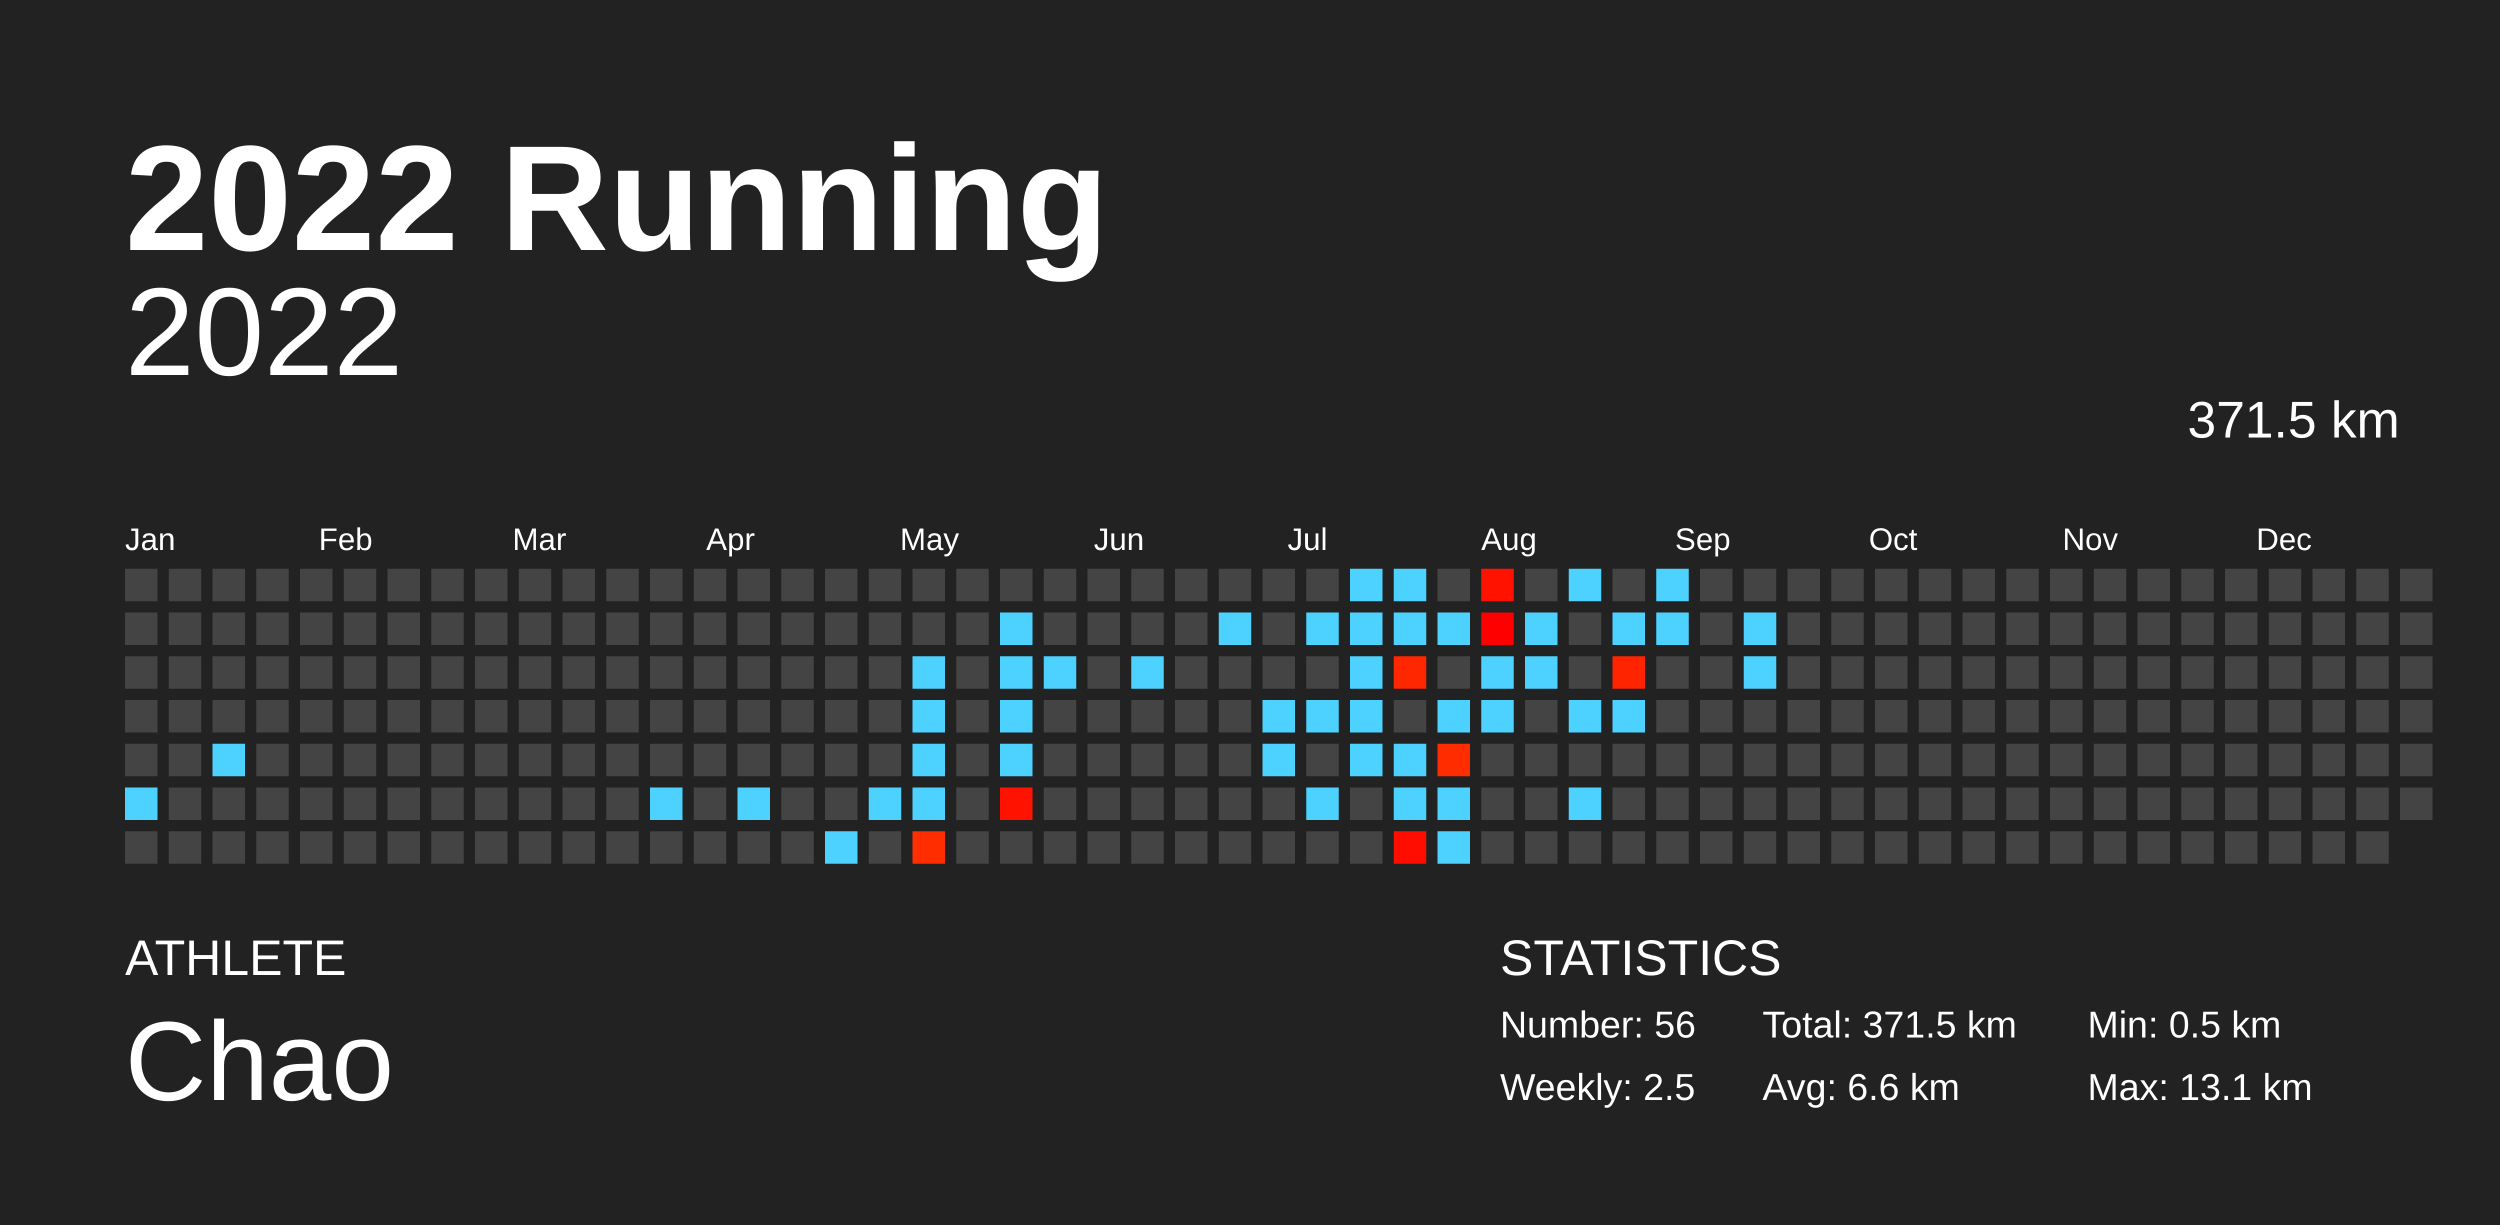
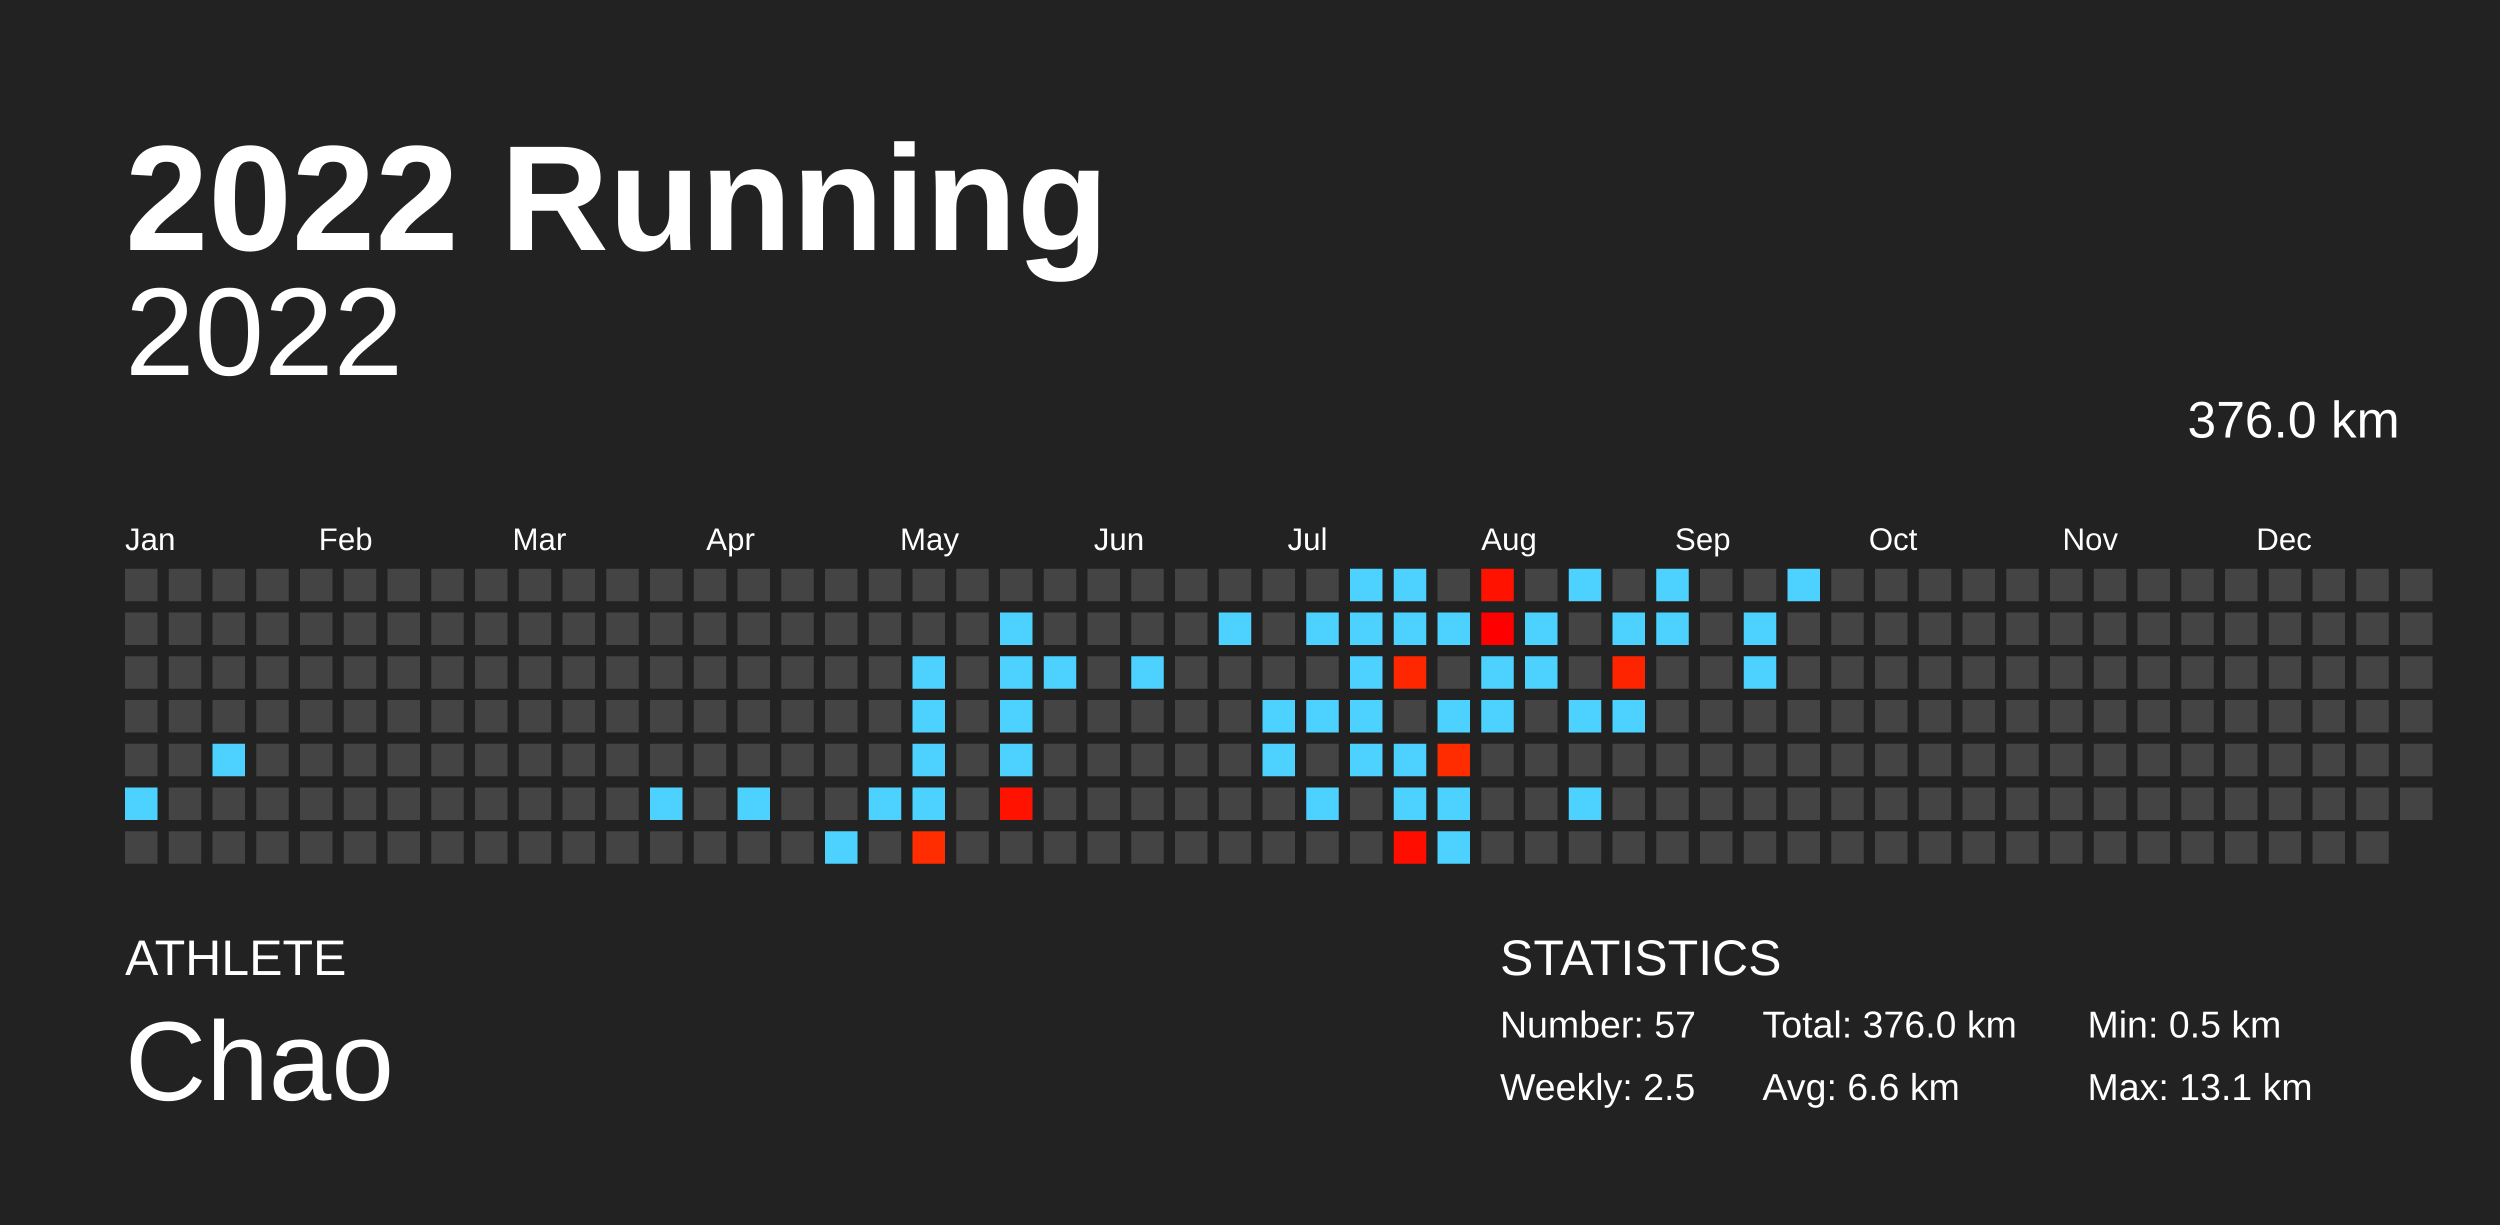
<svg xmlns="http://www.w3.org/2000/svg" baseProfile="full" height="98mm" version="1.1" viewBox="0,0,200,98" width="200mm">
  <defs />
  <rect fill="#222222" height="98" width="200" x="0" y="0" />
  <text fill="#FFFFFF" style="font-size:12px; font-family:Arial; font-weight:bold;" x="10" y="20">2022 Running</text>
  <text fill="#FFFFFF" style="font-size:4px; font-family:Arial" x="10" y="78">ATHLETE</text>
  <text fill="#FFFFFF" style="font-size:9px; font-family:Arial" x="10" y="88">Chao</text>
  <text fill="#FFFFFF" style="font-size:4px; font-family:Arial" x="120" y="78">STATISTICS</text>
-   <text fill="#FFFFFF" style="font-size:3px; font-family:Arial" x="120" y="83">Number: 56</text>
+   <text fill="#FFFFFF" style="font-size:3px; font-family:Arial" x="120" y="83">Number: 57</text>
  <text fill="#FFFFFF" style="font-size:3px; font-family:Arial" x="120" y="88">Weekly: 2.5</text>
-   <text fill="#FFFFFF" style="font-size:3px; font-family:Arial" x="141" y="83">Total: 371.5 km</text>
+   <text fill="#FFFFFF" style="font-size:3px; font-family:Arial" x="141" y="83">Total: 376.0 km</text>
  <text fill="#FFFFFF" style="font-size:3px; font-family:Arial" x="141" y="88">Avg: 6.6 km</text>
  <text fill="#FFFFFF" style="font-size:3px; font-family:Arial" x="167" y="83">Min: 0.5 km</text>
  <text fill="#FFFFFF" style="font-size:3px; font-family:Arial" x="167" y="88">Max: 13.1 km</text>
  <text alignment-baseline="hanging" fill="#FFFFFF" style="font-size:10.0px; font-family:Arial;" x="10" y="30">2022</text>
-   <text alignment-baseline="hanging" fill="#FFFFFF" style="font-size:4.125px; font-family:Arial;" x="175" y="35">371.5 km</text>
+   <text alignment-baseline="hanging" fill="#FFFFFF" style="font-size:4.125px; font-family:Arial;" x="175" y="35">376.0 km</text>
  <text fill="#FFFFFF" style="font-size:2.5px; font-family:Arial" x="10.0" y="44">Jan</text>
  <text fill="#FFFFFF" style="font-size:2.5px; font-family:Arial" x="25.5" y="44">Feb</text>
  <text fill="#FFFFFF" style="font-size:2.5px; font-family:Arial" x="41.0" y="44">Mar</text>
  <text fill="#FFFFFF" style="font-size:2.5px; font-family:Arial" x="56.5" y="44">Apr</text>
  <text fill="#FFFFFF" style="font-size:2.5px; font-family:Arial" x="72.0" y="44">May</text>
  <text fill="#FFFFFF" style="font-size:2.5px; font-family:Arial" x="87.5" y="44">Jun</text>
  <text fill="#FFFFFF" style="font-size:2.5px; font-family:Arial" x="103.0" y="44">Jul</text>
  <text fill="#FFFFFF" style="font-size:2.5px; font-family:Arial" x="118.5" y="44">Aug</text>
  <text fill="#FFFFFF" style="font-size:2.5px; font-family:Arial" x="134.0" y="44">Sep</text>
  <text fill="#FFFFFF" style="font-size:2.5px; font-family:Arial" x="149.5" y="44">Oct</text>
  <text fill="#FFFFFF" style="font-size:2.5px; font-family:Arial" x="165.0" y="44">Nov</text>
  <text fill="#FFFFFF" style="font-size:2.5px; font-family:Arial" x="180.5" y="44">Dec</text>
  <rect fill="#444444" height="2.6" width="2.6" x="10.0" y="45.5" />
  <rect fill="#444444" height="2.6" width="2.6" x="10.0" y="49.0" />
  <rect fill="#444444" height="2.6" width="2.6" x="10.0" y="52.5" />
  <rect fill="#444444" height="2.6" width="2.6" x="10.0" y="56.0" />
  <rect fill="#444444" height="2.6" width="2.6" x="10.0" y="59.5" />
  <rect fill="#4dd2ff" height="2.6" width="2.6" x="10.0" y="63.0" />
  <rect fill="#444444" height="2.6" width="2.6" x="10.0" y="66.5" />
  <rect fill="#444444" height="2.6" width="2.6" x="13.5" y="45.5" />
  <rect fill="#444444" height="2.6" width="2.6" x="13.5" y="49.0" />
  <rect fill="#444444" height="2.6" width="2.6" x="13.5" y="52.5" />
  <rect fill="#444444" height="2.6" width="2.6" x="13.5" y="56.0" />
  <rect fill="#444444" height="2.6" width="2.6" x="13.5" y="59.5" />
  <rect fill="#444444" height="2.6" width="2.6" x="13.5" y="63.0" />
  <rect fill="#444444" height="2.6" width="2.6" x="13.5" y="66.5" />
  <rect fill="#444444" height="2.6" width="2.6" x="17.0" y="45.5" />
  <rect fill="#444444" height="2.6" width="2.6" x="17.0" y="49.0" />
  <rect fill="#444444" height="2.6" width="2.6" x="17.0" y="52.5" />
  <rect fill="#444444" height="2.6" width="2.6" x="17.0" y="56.0" />
  <rect fill="#4dd2ff" height="2.6" width="2.6" x="17.0" y="59.5" />
  <rect fill="#444444" height="2.6" width="2.6" x="17.0" y="63.0" />
  <rect fill="#444444" height="2.6" width="2.6" x="17.0" y="66.5" />
  <rect fill="#444444" height="2.6" width="2.6" x="20.5" y="45.5" />
  <rect fill="#444444" height="2.6" width="2.6" x="20.5" y="49.0" />
  <rect fill="#444444" height="2.6" width="2.6" x="20.5" y="52.5" />
  <rect fill="#444444" height="2.6" width="2.6" x="20.5" y="56.0" />
  <rect fill="#444444" height="2.6" width="2.6" x="20.5" y="59.5" />
  <rect fill="#444444" height="2.6" width="2.6" x="20.5" y="63.0" />
  <rect fill="#444444" height="2.6" width="2.6" x="20.5" y="66.5" />
  <rect fill="#444444" height="2.6" width="2.6" x="24.0" y="45.5" />
  <rect fill="#444444" height="2.6" width="2.6" x="24.0" y="49.0" />
  <rect fill="#444444" height="2.6" width="2.6" x="24.0" y="52.5" />
  <rect fill="#444444" height="2.6" width="2.6" x="24.0" y="56.0" />
  <rect fill="#444444" height="2.6" width="2.6" x="24.0" y="59.5" />
  <rect fill="#444444" height="2.6" width="2.6" x="24.0" y="63.0" />
  <rect fill="#444444" height="2.6" width="2.6" x="24.0" y="66.5" />
  <rect fill="#444444" height="2.6" width="2.6" x="27.5" y="45.5" />
  <rect fill="#444444" height="2.6" width="2.6" x="27.5" y="49.0" />
  <rect fill="#444444" height="2.6" width="2.6" x="27.5" y="52.5" />
  <rect fill="#444444" height="2.6" width="2.6" x="27.5" y="56.0" />
  <rect fill="#444444" height="2.6" width="2.6" x="27.5" y="59.5" />
  <rect fill="#444444" height="2.6" width="2.6" x="27.5" y="63.0" />
  <rect fill="#444444" height="2.6" width="2.6" x="27.5" y="66.5" />
  <rect fill="#444444" height="2.6" width="2.6" x="31.0" y="45.5" />
  <rect fill="#444444" height="2.6" width="2.6" x="31.0" y="49.0" />
  <rect fill="#444444" height="2.6" width="2.6" x="31.0" y="52.5" />
  <rect fill="#444444" height="2.6" width="2.6" x="31.0" y="56.0" />
  <rect fill="#444444" height="2.6" width="2.6" x="31.0" y="59.5" />
  <rect fill="#444444" height="2.6" width="2.6" x="31.0" y="63.0" />
  <rect fill="#444444" height="2.6" width="2.6" x="31.0" y="66.5" />
  <rect fill="#444444" height="2.6" width="2.6" x="34.5" y="45.5" />
  <rect fill="#444444" height="2.6" width="2.6" x="34.5" y="49.0" />
  <rect fill="#444444" height="2.6" width="2.6" x="34.5" y="52.5" />
  <rect fill="#444444" height="2.6" width="2.6" x="34.5" y="56.0" />
  <rect fill="#444444" height="2.6" width="2.6" x="34.5" y="59.5" />
  <rect fill="#444444" height="2.6" width="2.6" x="34.5" y="63.0" />
  <rect fill="#444444" height="2.6" width="2.6" x="34.5" y="66.5" />
  <rect fill="#444444" height="2.6" width="2.6" x="38.0" y="45.5" />
  <rect fill="#444444" height="2.6" width="2.6" x="38.0" y="49.0" />
  <rect fill="#444444" height="2.6" width="2.6" x="38.0" y="52.5" />
  <rect fill="#444444" height="2.6" width="2.6" x="38.0" y="56.0" />
  <rect fill="#444444" height="2.6" width="2.6" x="38.0" y="59.5" />
  <rect fill="#444444" height="2.6" width="2.6" x="38.0" y="63.0" />
  <rect fill="#444444" height="2.6" width="2.6" x="38.0" y="66.5" />
  <rect fill="#444444" height="2.6" width="2.6" x="41.5" y="45.5" />
  <rect fill="#444444" height="2.6" width="2.6" x="41.5" y="49.0" />
  <rect fill="#444444" height="2.6" width="2.6" x="41.5" y="52.5" />
  <rect fill="#444444" height="2.6" width="2.6" x="41.5" y="56.0" />
  <rect fill="#444444" height="2.6" width="2.6" x="41.5" y="59.5" />
  <rect fill="#444444" height="2.6" width="2.6" x="41.5" y="63.0" />
  <rect fill="#444444" height="2.6" width="2.6" x="41.5" y="66.5" />
  <rect fill="#444444" height="2.6" width="2.6" x="45.0" y="45.5" />
  <rect fill="#444444" height="2.6" width="2.6" x="45.0" y="49.0" />
  <rect fill="#444444" height="2.6" width="2.6" x="45.0" y="52.5" />
  <rect fill="#444444" height="2.6" width="2.6" x="45.0" y="56.0" />
  <rect fill="#444444" height="2.6" width="2.6" x="45.0" y="59.5" />
  <rect fill="#444444" height="2.6" width="2.6" x="45.0" y="63.0" />
  <rect fill="#444444" height="2.6" width="2.6" x="45.0" y="66.5" />
  <rect fill="#444444" height="2.6" width="2.6" x="48.5" y="45.5" />
  <rect fill="#444444" height="2.6" width="2.6" x="48.5" y="49.0" />
  <rect fill="#444444" height="2.6" width="2.6" x="48.5" y="52.5" />
  <rect fill="#444444" height="2.6" width="2.6" x="48.5" y="56.0" />
  <rect fill="#444444" height="2.6" width="2.6" x="48.5" y="59.5" />
  <rect fill="#444444" height="2.6" width="2.6" x="48.5" y="63.0" />
  <rect fill="#444444" height="2.6" width="2.6" x="48.5" y="66.5" />
  <rect fill="#444444" height="2.6" width="2.6" x="52.0" y="45.5" />
  <rect fill="#444444" height="2.6" width="2.6" x="52.0" y="49.0" />
  <rect fill="#444444" height="2.6" width="2.6" x="52.0" y="52.5" />
  <rect fill="#444444" height="2.6" width="2.6" x="52.0" y="56.0" />
  <rect fill="#444444" height="2.6" width="2.6" x="52.0" y="59.5" />
  <rect fill="#4dd2ff" height="2.6" width="2.6" x="52.0" y="63.0" />
  <rect fill="#444444" height="2.6" width="2.6" x="52.0" y="66.5" />
  <rect fill="#444444" height="2.6" width="2.6" x="55.5" y="45.5" />
  <rect fill="#444444" height="2.6" width="2.6" x="55.5" y="49.0" />
  <rect fill="#444444" height="2.6" width="2.6" x="55.5" y="52.5" />
  <rect fill="#444444" height="2.6" width="2.6" x="55.5" y="56.0" />
  <rect fill="#444444" height="2.6" width="2.6" x="55.5" y="59.5" />
  <rect fill="#444444" height="2.6" width="2.6" x="55.5" y="63.0" />
  <rect fill="#444444" height="2.6" width="2.6" x="55.5" y="66.5" />
  <rect fill="#444444" height="2.6" width="2.6" x="59.0" y="45.5" />
  <rect fill="#444444" height="2.6" width="2.6" x="59.0" y="49.0" />
  <rect fill="#444444" height="2.6" width="2.6" x="59.0" y="52.5" />
  <rect fill="#444444" height="2.6" width="2.6" x="59.0" y="56.0" />
  <rect fill="#444444" height="2.6" width="2.6" x="59.0" y="59.5" />
  <rect fill="#4dd2ff" height="2.6" width="2.6" x="59.0" y="63.0" />
  <rect fill="#444444" height="2.6" width="2.6" x="59.0" y="66.5" />
  <rect fill="#444444" height="2.6" width="2.6" x="62.5" y="45.5" />
  <rect fill="#444444" height="2.6" width="2.6" x="62.5" y="49.0" />
  <rect fill="#444444" height="2.6" width="2.6" x="62.5" y="52.5" />
  <rect fill="#444444" height="2.6" width="2.6" x="62.5" y="56.0" />
  <rect fill="#444444" height="2.6" width="2.6" x="62.5" y="59.5" />
  <rect fill="#444444" height="2.6" width="2.6" x="62.5" y="63.0" />
  <rect fill="#444444" height="2.6" width="2.6" x="62.5" y="66.5" />
  <rect fill="#444444" height="2.6" width="2.6" x="66.0" y="45.5" />
  <rect fill="#444444" height="2.6" width="2.6" x="66.0" y="49.0" />
  <rect fill="#444444" height="2.6" width="2.6" x="66.0" y="52.5" />
  <rect fill="#444444" height="2.6" width="2.6" x="66.0" y="56.0" />
  <rect fill="#444444" height="2.6" width="2.6" x="66.0" y="59.5" />
  <rect fill="#444444" height="2.6" width="2.6" x="66.0" y="63.0" />
  <rect fill="#4dd2ff" height="2.6" width="2.6" x="66.0" y="66.5" />
  <rect fill="#444444" height="2.6" width="2.6" x="69.5" y="45.5" />
  <rect fill="#444444" height="2.6" width="2.6" x="69.5" y="49.0" />
  <rect fill="#444444" height="2.6" width="2.6" x="69.5" y="52.5" />
  <rect fill="#444444" height="2.6" width="2.6" x="69.5" y="56.0" />
  <rect fill="#444444" height="2.6" width="2.6" x="69.5" y="59.5" />
  <rect fill="#4dd2ff" height="2.6" width="2.6" x="69.5" y="63.0" />
  <rect fill="#444444" height="2.6" width="2.6" x="69.5" y="66.5" />
  <rect fill="#444444" height="2.6" width="2.6" x="73.0" y="45.5" />
  <rect fill="#444444" height="2.6" width="2.6" x="73.0" y="49.0" />
  <rect fill="#4dd2ff" height="2.6" width="2.6" x="73.0" y="52.5" />
  <rect fill="#4dd2ff" height="2.6" width="2.6" x="73.0" y="56.0" />
  <rect fill="#4dd2ff" height="2.6" width="2.6" x="73.0" y="59.5" />
  <rect fill="#4dd2ff" height="2.6" width="2.6" x="73.0" y="63.0" />
  <rect fill="#ff2d00" height="2.6" width="2.6" x="73.0" y="66.5" />
  <rect fill="#444444" height="2.6" width="2.6" x="76.5" y="45.5" />
  <rect fill="#444444" height="2.6" width="2.6" x="76.5" y="49.0" />
  <rect fill="#444444" height="2.6" width="2.6" x="76.5" y="52.5" />
  <rect fill="#444444" height="2.6" width="2.6" x="76.5" y="56.0" />
  <rect fill="#444444" height="2.6" width="2.6" x="76.5" y="59.5" />
  <rect fill="#444444" height="2.6" width="2.6" x="76.5" y="63.0" />
  <rect fill="#444444" height="2.6" width="2.6" x="76.5" y="66.5" />
  <rect fill="#444444" height="2.6" width="2.6" x="80.0" y="45.5" />
  <rect fill="#4dd2ff" height="2.6" width="2.6" x="80.0" y="49.0" />
  <rect fill="#4dd2ff" height="2.6" width="2.6" x="80.0" y="52.5" />
  <rect fill="#4dd2ff" height="2.6" width="2.6" x="80.0" y="56.0" />
  <rect fill="#4dd2ff" height="2.6" width="2.6" x="80.0" y="59.5" />
  <rect fill="#ff1200" height="2.6" width="2.6" x="80.0" y="63.0" />
  <rect fill="#444444" height="2.6" width="2.6" x="80.0" y="66.5" />
  <rect fill="#444444" height="2.6" width="2.6" x="83.5" y="45.5" />
  <rect fill="#444444" height="2.6" width="2.6" x="83.5" y="49.0" />
  <rect fill="#4dd2ff" height="2.6" width="2.6" x="83.5" y="52.5" />
  <rect fill="#444444" height="2.6" width="2.6" x="83.5" y="56.0" />
  <rect fill="#444444" height="2.6" width="2.6" x="83.5" y="59.5" />
  <rect fill="#444444" height="2.6" width="2.6" x="83.5" y="63.0" />
  <rect fill="#444444" height="2.6" width="2.6" x="83.5" y="66.5" />
  <rect fill="#444444" height="2.6" width="2.6" x="87.0" y="45.5" />
  <rect fill="#444444" height="2.6" width="2.6" x="87.0" y="49.0" />
  <rect fill="#444444" height="2.6" width="2.6" x="87.0" y="52.5" />
  <rect fill="#444444" height="2.6" width="2.6" x="87.0" y="56.0" />
  <rect fill="#444444" height="2.6" width="2.6" x="87.0" y="59.5" />
  <rect fill="#444444" height="2.6" width="2.6" x="87.0" y="63.0" />
  <rect fill="#444444" height="2.6" width="2.6" x="87.0" y="66.5" />
  <rect fill="#444444" height="2.6" width="2.6" x="90.5" y="45.5" />
  <rect fill="#444444" height="2.6" width="2.6" x="90.5" y="49.0" />
  <rect fill="#4dd2ff" height="2.6" width="2.6" x="90.5" y="52.5" />
  <rect fill="#444444" height="2.6" width="2.6" x="90.5" y="56.0" />
  <rect fill="#444444" height="2.6" width="2.6" x="90.5" y="59.5" />
  <rect fill="#444444" height="2.6" width="2.6" x="90.5" y="63.0" />
  <rect fill="#444444" height="2.6" width="2.6" x="90.5" y="66.5" />
  <rect fill="#444444" height="2.6" width="2.6" x="94.0" y="45.5" />
  <rect fill="#444444" height="2.6" width="2.6" x="94.0" y="49.0" />
  <rect fill="#444444" height="2.6" width="2.6" x="94.0" y="52.5" />
  <rect fill="#444444" height="2.6" width="2.6" x="94.0" y="56.0" />
  <rect fill="#444444" height="2.6" width="2.6" x="94.0" y="59.5" />
  <rect fill="#444444" height="2.6" width="2.6" x="94.0" y="63.0" />
  <rect fill="#444444" height="2.6" width="2.6" x="94.0" y="66.5" />
  <rect fill="#444444" height="2.6" width="2.6" x="97.5" y="45.5" />
  <rect fill="#4dd2ff" height="2.6" width="2.6" x="97.5" y="49.0" />
  <rect fill="#444444" height="2.6" width="2.6" x="97.5" y="52.5" />
  <rect fill="#444444" height="2.6" width="2.6" x="97.5" y="56.0" />
  <rect fill="#444444" height="2.6" width="2.6" x="97.5" y="59.5" />
  <rect fill="#444444" height="2.6" width="2.6" x="97.5" y="63.0" />
  <rect fill="#444444" height="2.6" width="2.6" x="97.5" y="66.5" />
  <rect fill="#444444" height="2.6" width="2.6" x="101.0" y="45.5" />
  <rect fill="#444444" height="2.6" width="2.6" x="101.0" y="49.0" />
  <rect fill="#444444" height="2.6" width="2.6" x="101.0" y="52.5" />
  <rect fill="#4dd2ff" height="2.6" width="2.6" x="101.0" y="56.0" />
  <rect fill="#4dd2ff" height="2.6" width="2.6" x="101.0" y="59.5" />
  <rect fill="#444444" height="2.6" width="2.6" x="101.0" y="63.0" />
  <rect fill="#444444" height="2.6" width="2.6" x="101.0" y="66.5" />
  <rect fill="#444444" height="2.6" width="2.6" x="104.5" y="45.5" />
  <rect fill="#4dd2ff" height="2.6" width="2.6" x="104.5" y="49.0" />
  <rect fill="#444444" height="2.6" width="2.6" x="104.5" y="52.5" />
  <rect fill="#4dd2ff" height="2.6" width="2.6" x="104.5" y="56.0" />
  <rect fill="#444444" height="2.6" width="2.6" x="104.5" y="59.5" />
  <rect fill="#4dd2ff" height="2.6" width="2.6" x="104.5" y="63.0" />
  <rect fill="#444444" height="2.6" width="2.6" x="104.5" y="66.5" />
  <rect fill="#4dd2ff" height="2.6" width="2.6" x="108.0" y="45.5" />
  <rect fill="#4dd2ff" height="2.6" width="2.6" x="108.0" y="49.0" />
  <rect fill="#4dd2ff" height="2.6" width="2.6" x="108.0" y="52.5" />
  <rect fill="#4dd2ff" height="2.6" width="2.6" x="108.0" y="56.0" />
  <rect fill="#4dd2ff" height="2.6" width="2.6" x="108.0" y="59.5" />
  <rect fill="#444444" height="2.6" width="2.6" x="108.0" y="63.0" />
  <rect fill="#444444" height="2.6" width="2.6" x="108.0" y="66.5" />
  <rect fill="#4dd2ff" height="2.6" width="2.6" x="111.5" y="45.5" />
  <rect fill="#4dd2ff" height="2.6" width="2.6" x="111.5" y="49.0" />
  <rect fill="#ff2700" height="2.6" width="2.6" x="111.5" y="52.5" />
  <rect fill="#444444" height="2.6" width="2.6" x="111.5" y="56.0" />
  <rect fill="#4dd2ff" height="2.6" width="2.6" x="111.5" y="59.5" />
  <rect fill="#4dd2ff" height="2.6" width="2.6" x="111.5" y="63.0" />
  <rect fill="#ff0e00" height="2.6" width="2.6" x="111.5" y="66.5" />
  <rect fill="#444444" height="2.6" width="2.6" x="115.0" y="45.5" />
  <rect fill="#4dd2ff" height="2.6" width="2.6" x="115.0" y="49.0" />
  <rect fill="#444444" height="2.6" width="2.6" x="115.0" y="52.5" />
  <rect fill="#4dd2ff" height="2.6" width="2.6" x="115.0" y="56.0" />
  <rect fill="#ff2c00" height="2.6" width="2.6" x="115.0" y="59.5" />
  <rect fill="#4dd2ff" height="2.6" width="2.6" x="115.0" y="63.0" />
  <rect fill="#4dd2ff" height="2.6" width="2.6" x="115.0" y="66.5" />
  <rect fill="#ff1200" height="2.6" width="2.6" x="118.5" y="45.5" />
  <rect fill="#ff0000" height="2.6" width="2.6" x="118.5" y="49.0" />
  <rect fill="#4dd2ff" height="2.6" width="2.6" x="118.5" y="52.5" />
  <rect fill="#4dd2ff" height="2.6" width="2.6" x="118.5" y="56.0" />
  <rect fill="#444444" height="2.6" width="2.6" x="118.5" y="59.5" />
  <rect fill="#444444" height="2.6" width="2.6" x="118.5" y="63.0" />
  <rect fill="#444444" height="2.6" width="2.6" x="118.5" y="66.5" />
  <rect fill="#444444" height="2.6" width="2.6" x="122.0" y="45.5" />
  <rect fill="#4dd2ff" height="2.6" width="2.6" x="122.0" y="49.0" />
  <rect fill="#4dd2ff" height="2.6" width="2.6" x="122.0" y="52.5" />
  <rect fill="#444444" height="2.6" width="2.6" x="122.0" y="56.0" />
  <rect fill="#444444" height="2.6" width="2.6" x="122.0" y="59.5" />
  <rect fill="#444444" height="2.6" width="2.6" x="122.0" y="63.0" />
  <rect fill="#444444" height="2.6" width="2.6" x="122.0" y="66.5" />
  <rect fill="#4dd2ff" height="2.6" width="2.6" x="125.5" y="45.5" />
  <rect fill="#444444" height="2.6" width="2.6" x="125.5" y="49.0" />
  <rect fill="#444444" height="2.6" width="2.6" x="125.5" y="52.5" />
  <rect fill="#4dd2ff" height="2.6" width="2.6" x="125.5" y="56.0" />
  <rect fill="#444444" height="2.6" width="2.6" x="125.5" y="59.5" />
  <rect fill="#4dd2ff" height="2.6" width="2.6" x="125.5" y="63.0" />
  <rect fill="#444444" height="2.6" width="2.6" x="125.5" y="66.5" />
  <rect fill="#444444" height="2.6" width="2.6" x="129.0" y="45.5" />
  <rect fill="#4dd2ff" height="2.6" width="2.6" x="129.0" y="49.0" />
  <rect fill="#ff2400" height="2.6" width="2.6" x="129.0" y="52.5" />
  <rect fill="#4dd2ff" height="2.6" width="2.6" x="129.0" y="56.0" />
  <rect fill="#444444" height="2.6" width="2.6" x="129.0" y="59.5" />
  <rect fill="#444444" height="2.6" width="2.6" x="129.0" y="63.0" />
  <rect fill="#444444" height="2.6" width="2.6" x="129.0" y="66.5" />
  <rect fill="#4dd2ff" height="2.6" width="2.6" x="132.5" y="45.5" />
  <rect fill="#4dd2ff" height="2.6" width="2.6" x="132.5" y="49.0" />
  <rect fill="#444444" height="2.6" width="2.6" x="132.5" y="52.5" />
  <rect fill="#444444" height="2.6" width="2.6" x="132.5" y="56.0" />
  <rect fill="#444444" height="2.6" width="2.6" x="132.5" y="59.5" />
  <rect fill="#444444" height="2.6" width="2.6" x="132.5" y="63.0" />
  <rect fill="#444444" height="2.6" width="2.6" x="132.5" y="66.5" />
  <rect fill="#444444" height="2.6" width="2.6" x="136.0" y="45.5" />
  <rect fill="#444444" height="2.6" width="2.6" x="136.0" y="49.0" />
  <rect fill="#444444" height="2.6" width="2.6" x="136.0" y="52.5" />
  <rect fill="#444444" height="2.6" width="2.6" x="136.0" y="56.0" />
  <rect fill="#444444" height="2.6" width="2.6" x="136.0" y="59.5" />
  <rect fill="#444444" height="2.6" width="2.6" x="136.0" y="63.0" />
  <rect fill="#444444" height="2.6" width="2.6" x="136.0" y="66.5" />
  <rect fill="#444444" height="2.6" width="2.6" x="139.5" y="45.5" />
  <rect fill="#4dd2ff" height="2.6" width="2.6" x="139.5" y="49.0" />
  <rect fill="#4dd2ff" height="2.6" width="2.6" x="139.5" y="52.5" />
  <rect fill="#444444" height="2.6" width="2.6" x="139.5" y="56.0" />
  <rect fill="#444444" height="2.6" width="2.6" x="139.5" y="59.5" />
  <rect fill="#444444" height="2.6" width="2.6" x="139.5" y="63.0" />
  <rect fill="#444444" height="2.6" width="2.6" x="139.5" y="66.5" />
-   <rect fill="#444444" height="2.6" width="2.6" x="143.0" y="45.5" />
+   <rect fill="#4dd2ff" height="2.6" width="2.6" x="143.0" y="45.5" />
  <rect fill="#444444" height="2.6" width="2.6" x="143.0" y="49.0" />
  <rect fill="#444444" height="2.6" width="2.6" x="143.0" y="52.5" />
  <rect fill="#444444" height="2.6" width="2.6" x="143.0" y="56.0" />
  <rect fill="#444444" height="2.6" width="2.6" x="143.0" y="59.5" />
  <rect fill="#444444" height="2.6" width="2.6" x="143.0" y="63.0" />
  <rect fill="#444444" height="2.6" width="2.6" x="143.0" y="66.5" />
  <rect fill="#444444" height="2.6" width="2.6" x="146.5" y="45.5" />
  <rect fill="#444444" height="2.6" width="2.6" x="146.5" y="49.0" />
  <rect fill="#444444" height="2.6" width="2.6" x="146.5" y="52.5" />
  <rect fill="#444444" height="2.6" width="2.6" x="146.5" y="56.0" />
  <rect fill="#444444" height="2.6" width="2.6" x="146.5" y="59.5" />
  <rect fill="#444444" height="2.6" width="2.6" x="146.5" y="63.0" />
  <rect fill="#444444" height="2.6" width="2.6" x="146.5" y="66.5" />
  <rect fill="#444444" height="2.6" width="2.6" x="150.0" y="45.5" />
  <rect fill="#444444" height="2.6" width="2.6" x="150.0" y="49.0" />
  <rect fill="#444444" height="2.6" width="2.6" x="150.0" y="52.5" />
  <rect fill="#444444" height="2.6" width="2.6" x="150.0" y="56.0" />
  <rect fill="#444444" height="2.6" width="2.6" x="150.0" y="59.5" />
  <rect fill="#444444" height="2.6" width="2.6" x="150.0" y="63.0" />
  <rect fill="#444444" height="2.6" width="2.6" x="150.0" y="66.5" />
  <rect fill="#444444" height="2.6" width="2.6" x="153.5" y="45.5" />
  <rect fill="#444444" height="2.6" width="2.6" x="153.5" y="49.0" />
  <rect fill="#444444" height="2.6" width="2.6" x="153.5" y="52.5" />
  <rect fill="#444444" height="2.6" width="2.6" x="153.5" y="56.0" />
  <rect fill="#444444" height="2.6" width="2.6" x="153.5" y="59.5" />
  <rect fill="#444444" height="2.6" width="2.6" x="153.5" y="63.0" />
  <rect fill="#444444" height="2.6" width="2.6" x="153.5" y="66.5" />
  <rect fill="#444444" height="2.6" width="2.6" x="157.0" y="45.5" />
  <rect fill="#444444" height="2.6" width="2.6" x="157.0" y="49.0" />
  <rect fill="#444444" height="2.6" width="2.6" x="157.0" y="52.5" />
  <rect fill="#444444" height="2.6" width="2.6" x="157.0" y="56.0" />
  <rect fill="#444444" height="2.6" width="2.6" x="157.0" y="59.5" />
  <rect fill="#444444" height="2.6" width="2.6" x="157.0" y="63.0" />
  <rect fill="#444444" height="2.6" width="2.6" x="157.0" y="66.5" />
  <rect fill="#444444" height="2.6" width="2.6" x="160.5" y="45.5" />
  <rect fill="#444444" height="2.6" width="2.6" x="160.5" y="49.0" />
  <rect fill="#444444" height="2.6" width="2.6" x="160.5" y="52.5" />
  <rect fill="#444444" height="2.6" width="2.6" x="160.5" y="56.0" />
  <rect fill="#444444" height="2.6" width="2.6" x="160.5" y="59.5" />
  <rect fill="#444444" height="2.6" width="2.6" x="160.5" y="63.0" />
  <rect fill="#444444" height="2.6" width="2.6" x="160.5" y="66.5" />
  <rect fill="#444444" height="2.6" width="2.6" x="164.0" y="45.5" />
  <rect fill="#444444" height="2.6" width="2.6" x="164.0" y="49.0" />
  <rect fill="#444444" height="2.6" width="2.6" x="164.0" y="52.5" />
  <rect fill="#444444" height="2.6" width="2.6" x="164.0" y="56.0" />
  <rect fill="#444444" height="2.6" width="2.6" x="164.0" y="59.5" />
  <rect fill="#444444" height="2.6" width="2.6" x="164.0" y="63.0" />
  <rect fill="#444444" height="2.6" width="2.6" x="164.0" y="66.5" />
  <rect fill="#444444" height="2.6" width="2.6" x="167.5" y="45.5" />
  <rect fill="#444444" height="2.6" width="2.6" x="167.5" y="49.0" />
  <rect fill="#444444" height="2.6" width="2.6" x="167.5" y="52.5" />
  <rect fill="#444444" height="2.6" width="2.6" x="167.5" y="56.0" />
  <rect fill="#444444" height="2.6" width="2.6" x="167.5" y="59.5" />
  <rect fill="#444444" height="2.6" width="2.6" x="167.5" y="63.0" />
  <rect fill="#444444" height="2.6" width="2.6" x="167.5" y="66.5" />
  <rect fill="#444444" height="2.6" width="2.6" x="171.0" y="45.5" />
  <rect fill="#444444" height="2.6" width="2.6" x="171.0" y="49.0" />
  <rect fill="#444444" height="2.6" width="2.6" x="171.0" y="52.5" />
  <rect fill="#444444" height="2.6" width="2.6" x="171.0" y="56.0" />
  <rect fill="#444444" height="2.6" width="2.6" x="171.0" y="59.5" />
  <rect fill="#444444" height="2.6" width="2.6" x="171.0" y="63.0" />
  <rect fill="#444444" height="2.6" width="2.6" x="171.0" y="66.5" />
  <rect fill="#444444" height="2.6" width="2.6" x="174.5" y="45.5" />
  <rect fill="#444444" height="2.6" width="2.6" x="174.5" y="49.0" />
  <rect fill="#444444" height="2.6" width="2.6" x="174.5" y="52.5" />
  <rect fill="#444444" height="2.6" width="2.6" x="174.5" y="56.0" />
  <rect fill="#444444" height="2.6" width="2.6" x="174.5" y="59.5" />
  <rect fill="#444444" height="2.6" width="2.6" x="174.5" y="63.0" />
  <rect fill="#444444" height="2.6" width="2.6" x="174.5" y="66.5" />
  <rect fill="#444444" height="2.6" width="2.6" x="178.0" y="45.5" />
  <rect fill="#444444" height="2.6" width="2.6" x="178.0" y="49.0" />
  <rect fill="#444444" height="2.6" width="2.6" x="178.0" y="52.5" />
  <rect fill="#444444" height="2.6" width="2.6" x="178.0" y="56.0" />
  <rect fill="#444444" height="2.6" width="2.6" x="178.0" y="59.5" />
  <rect fill="#444444" height="2.6" width="2.6" x="178.0" y="63.0" />
  <rect fill="#444444" height="2.6" width="2.6" x="178.0" y="66.5" />
  <rect fill="#444444" height="2.6" width="2.6" x="181.5" y="45.5" />
  <rect fill="#444444" height="2.6" width="2.6" x="181.5" y="49.0" />
  <rect fill="#444444" height="2.6" width="2.6" x="181.5" y="52.5" />
  <rect fill="#444444" height="2.6" width="2.6" x="181.5" y="56.0" />
  <rect fill="#444444" height="2.6" width="2.6" x="181.5" y="59.5" />
  <rect fill="#444444" height="2.6" width="2.6" x="181.5" y="63.0" />
  <rect fill="#444444" height="2.6" width="2.6" x="181.5" y="66.5" />
  <rect fill="#444444" height="2.6" width="2.6" x="185.0" y="45.5" />
  <rect fill="#444444" height="2.6" width="2.6" x="185.0" y="49.0" />
  <rect fill="#444444" height="2.6" width="2.6" x="185.0" y="52.5" />
  <rect fill="#444444" height="2.6" width="2.6" x="185.0" y="56.0" />
  <rect fill="#444444" height="2.6" width="2.6" x="185.0" y="59.5" />
  <rect fill="#444444" height="2.6" width="2.6" x="185.0" y="63.0" />
  <rect fill="#444444" height="2.6" width="2.6" x="185.0" y="66.5" />
  <rect fill="#444444" height="2.6" width="2.6" x="188.5" y="45.5" />
  <rect fill="#444444" height="2.6" width="2.6" x="188.5" y="49.0" />
  <rect fill="#444444" height="2.6" width="2.6" x="188.5" y="52.5" />
  <rect fill="#444444" height="2.6" width="2.6" x="188.5" y="56.0" />
  <rect fill="#444444" height="2.6" width="2.6" x="188.5" y="59.5" />
  <rect fill="#444444" height="2.6" width="2.6" x="188.5" y="63.0" />
  <rect fill="#444444" height="2.6" width="2.6" x="188.5" y="66.5" />
  <rect fill="#444444" height="2.6" width="2.6" x="192.0" y="45.5" />
  <rect fill="#444444" height="2.6" width="2.6" x="192.0" y="49.0" />
  <rect fill="#444444" height="2.6" width="2.6" x="192.0" y="52.5" />
  <rect fill="#444444" height="2.6" width="2.6" x="192.0" y="56.0" />
  <rect fill="#444444" height="2.6" width="2.6" x="192.0" y="59.5" />
  <rect fill="#444444" height="2.6" width="2.6" x="192.0" y="63.0" />
</svg>
